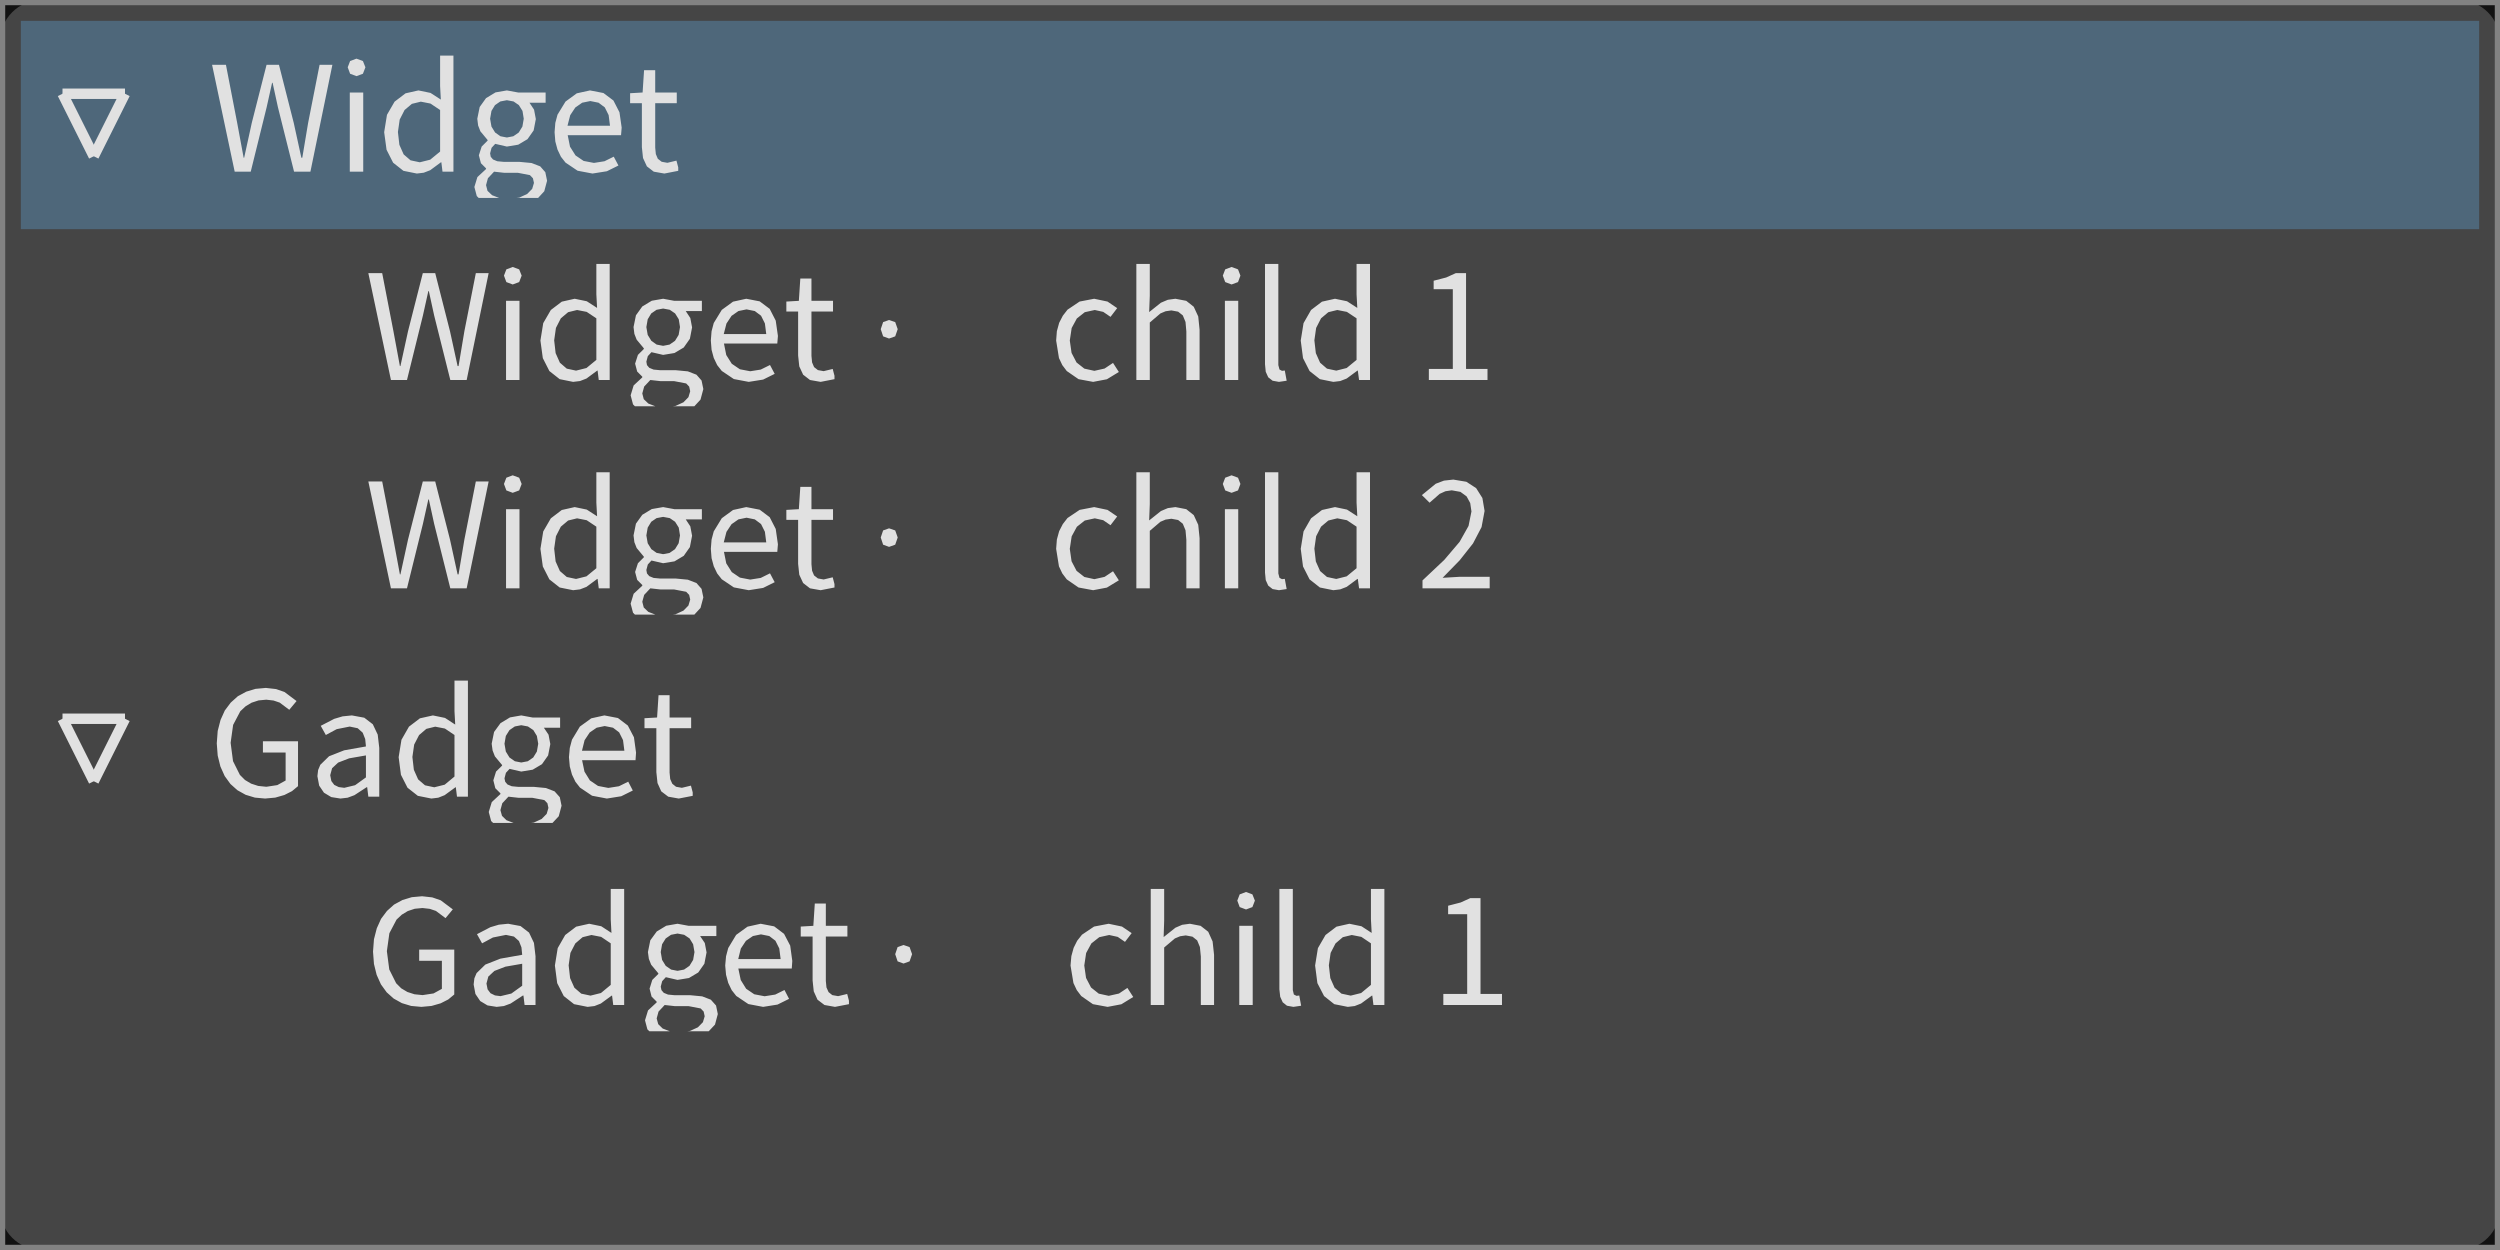
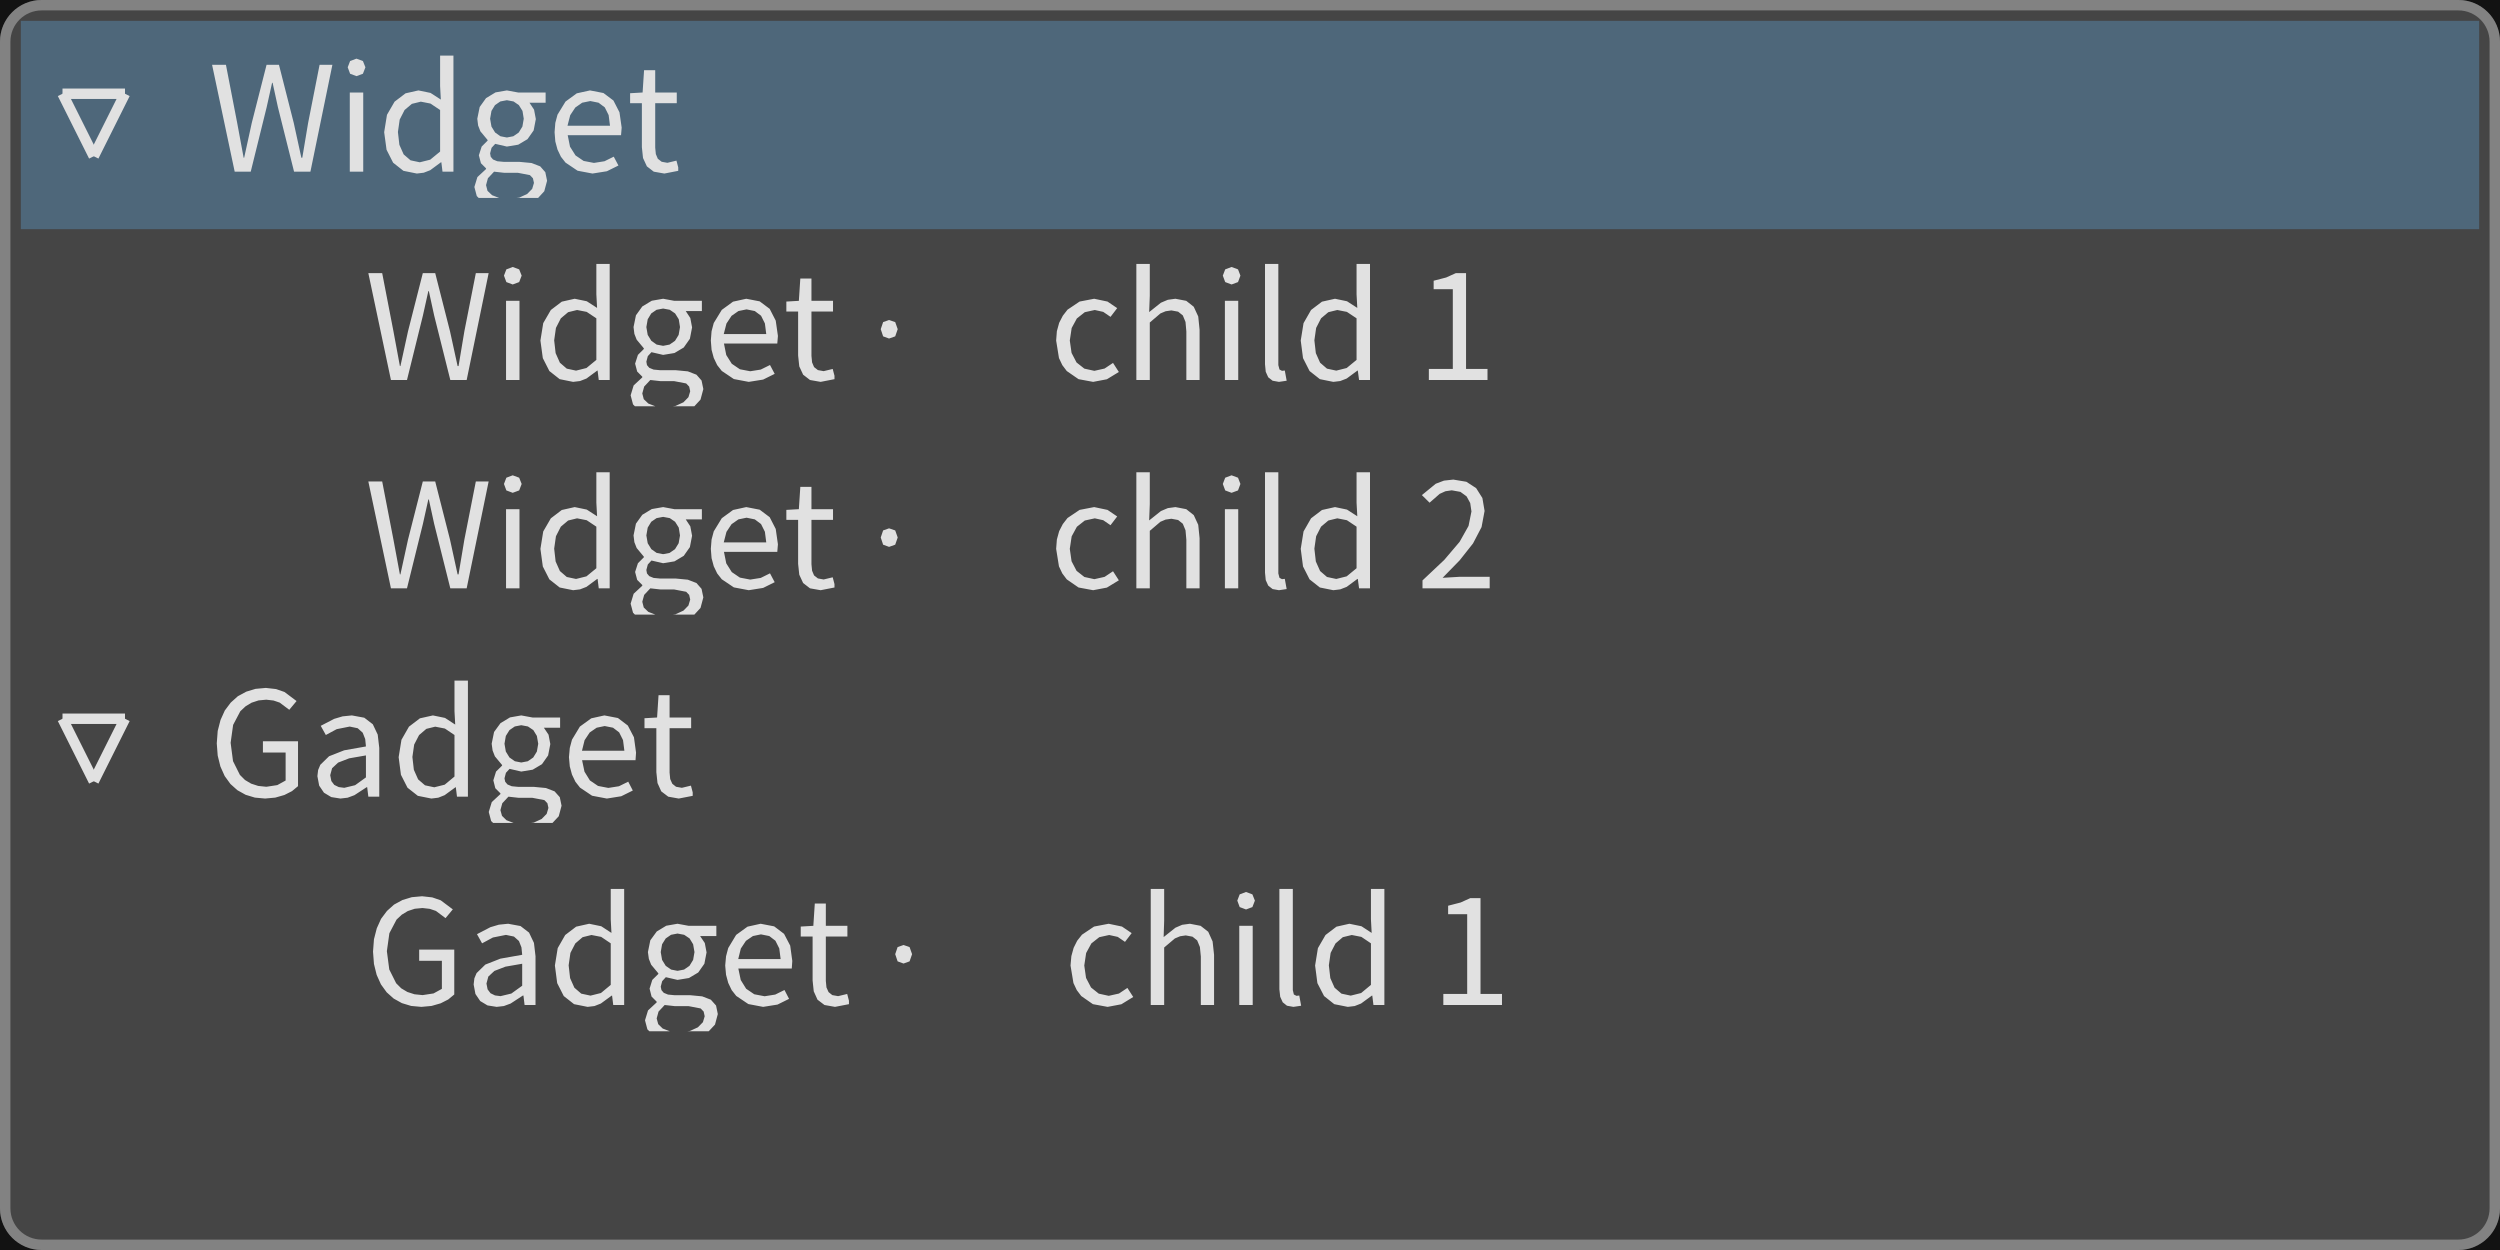
<svg xmlns="http://www.w3.org/2000/svg" width="240" height="120" viewBox="0 0 240 120">
  <rect x="0" y="0" width="240" height="120" fill="rgba(18,18,18,1.00)" />
  <rect x="0" y="0" width="240" height="120" rx="4" ry="4" fill="rgba(69,69,69,1.00)" />
-   <rect x="0" y="0" width="240" height="120" fill="none" stroke="rgba(130,130,130,1.00)" stroke-width="1" />
+   <rect x="0.5" y="0.5" width="239" height="119" rx="3.5" ry="3.5" fill="none" stroke="rgba(130,130,130,1.00)" stroke-width="1" />
  <rect x="2" y="2" width="236" height="20" fill="rgba(78,103,122,1.00)" />
  <line x1="6" y1="9" x2="12" y2="9" stroke="rgba(225,225,225,1.00)" stroke-width="1" />
  <line x1="12" y1="9" x2="9" y2="15" stroke="rgba(225,225,225,1.00)" stroke-width="1" />
  <line x1="9" y1="15" x2="6" y2="9" stroke="rgba(225,225,225,1.00)" stroke-width="1" />
  <path d="M26.17 7.95L26.68 10.29L28.23 16.48L29.80 16.48L31.91 6.22L30.68 6.22L29.58 11.80L29.02 15.14L28.93 15.14L28.20 11.80L26.78 6.22L25.59 6.22L24.17 11.80L23.44 15.14L23.39 15.14L22.77 11.80L21.69 6.22L20.36 6.22L22.53 16.48L24.07 16.48L25.60 10.29L26.12 7.95ZM33.58 16.48L34.87 16.48L34.87 8.88L33.58 8.88ZM34.22 5.63L33.61 5.86L33.38 6.46L33.61 7.08L34.22 7.31L34.22 7.31L34.84 7.08L35.08 6.46L34.84 5.86ZM42.37 15.58L42.48 16.48L43.53 16.48L43.53 5.34L42.25 5.34L42.25 8.26L42.32 9.56L41.33 8.92L40.17 8.68L38.93 8.96L37.88 9.76L37.15 11.02L36.88 12.69L37.11 14.38L37.74 15.62L38.73 16.40L40.02 16.66L40.02 16.66L40.68 16.58L41.30 16.34L42.33 15.58ZM38.20 12.67L38.37 11.48L38.84 10.56L39.54 9.97L40.40 9.76L41.32 9.94L42.25 10.56L42.25 14.55L41.30 15.33L40.30 15.58L40.30 15.58L39.41 15.39L38.75 14.82L38.34 13.90ZM52.52 17.35L52.35 16.53L51.86 15.97L51.03 15.65L49.88 15.54L48.38 15.54L47.74 15.48L47.33 15.31L47.11 15.05L47.05 14.72L47.19 14.19L47.54 13.81L48.66 14.07L49.75 13.89L50.64 13.36L51.23 12.52L51.44 11.43L51.27 10.53L50.83 9.86L52.38 9.86L52.38 8.88L49.74 8.88L48.66 8.68L47.57 8.87L46.66 9.42L46.05 10.27L45.82 11.40L45.90 12.05L46.12 12.61L46.81 13.44L46.81 13.50L46.24 14.07L45.97 14.91L46.17 15.67L46.66 16.16L46.66 16.23L45.83 17.00L45.54 17.95L45.77 18.82L45.95 19.00L51.66 19.00L52.25 18.36ZM47.05 11.40L47.18 10.65L47.52 10.09L48.03 9.74L48.66 9.62L49.30 9.74L49.81 10.09L50.16 10.65L50.28 11.40L50.15 12.15L49.80 12.72L49.28 13.08L48.66 13.20L48.66 13.20L48.04 13.08L47.53 12.72L47.18 12.15ZM46.66 17.77L46.84 17.11L47.43 16.48L48.41 16.59L49.72 16.59L50.87 16.81L51.16 17.11L51.26 17.56L51.09 18.13L50.61 18.62L49.85 18.97L49.60 19.00L47.91 19.00L47.24 18.74L46.80 18.32ZM58.03 15.48L57.02 15.64L56.03 15.45L55.25 14.92L54.72 14.08L54.50 12.98L59.62 12.98L59.68 12.25L59.47 10.78L58.89 9.65L57.93 8.93L56.64 8.68L55.37 8.96L54.29 9.75L53.52 11.01L53.31 11.80L53.24 12.69L53.31 13.58L53.52 14.36L53.85 15.05L54.29 15.61L55.45 16.39L56.88 16.66L56.88 16.66L58.26 16.44L59.37 15.89L58.92 15.04ZM56.67 9.70L57.46 9.86L58.06 10.31L58.43 11.05L58.56 12.07L54.48 12.07L54.74 11.06L55.23 10.32L55.89 9.86ZM64.07 15.63L63.52 15.53L63.15 15.24L62.96 14.79L62.90 14.17L62.90 9.91L64.97 9.91L64.97 8.88L62.90 8.88L62.90 6.74L61.83 6.74L61.69 8.88L60.49 8.95L60.49 9.91L61.62 9.91L61.62 14.13L61.73 15.17L62.10 15.97L62.76 16.48L63.78 16.66L63.78 16.66L65.11 16.40L65.11 16.07L64.94 15.42Z" fill="rgba(225,225,225,1.00)" fill-rule="nonzero" data-text="1" />
  <path d="M41.17 27.95L41.68 30.29L43.23 36.48L44.80 36.48L46.91 26.22L45.68 26.22L44.58 31.80L44.02 35.14L43.93 35.14L43.20 31.80L41.78 26.22L40.59 26.22L39.17 31.80L38.44 35.14L38.39 35.14L37.77 31.80L36.69 26.22L35.36 26.22L37.53 36.48L39.07 36.48L40.60 30.29L41.12 27.95ZM48.58 36.48L49.87 36.48L49.87 28.88L48.58 28.88ZM49.22 25.63L48.61 25.86L48.38 26.46L48.61 27.08L49.22 27.31L49.22 27.31L49.84 27.08L50.08 26.46L49.84 25.86ZM57.37 35.58L57.48 36.48L58.53 36.48L58.53 25.34L57.25 25.34L57.25 28.26L57.32 29.56L56.33 28.92L55.17 28.68L53.93 28.96L52.88 29.76L52.15 31.02L51.88 32.69L52.11 34.38L52.74 35.62L53.73 36.40L55.02 36.66L55.02 36.66L55.68 36.58L56.30 36.34L57.33 35.58ZM53.20 32.67L53.37 31.48L53.84 30.56L54.54 29.97L55.40 29.76L56.32 29.94L57.25 30.56L57.25 34.55L56.30 35.33L55.30 35.58L55.30 35.58L54.41 35.39L53.75 34.82L53.34 33.90ZM67.52 37.35L67.35 36.53L66.86 35.97L66.03 35.65L64.88 35.54L63.38 35.54L62.74 35.48L62.33 35.31L62.11 35.05L62.05 34.72L62.19 34.19L62.54 33.81L63.66 34.07L64.75 33.89L65.64 33.36L66.23 32.52L66.44 31.43L66.27 30.53L65.83 29.86L67.38 29.86L67.38 28.88L64.74 28.88L63.66 28.68L62.57 28.87L61.66 29.42L61.05 30.27L60.82 31.40L60.90 32.05L61.12 32.61L61.81 33.44L61.81 33.50L61.24 34.07L60.97 34.91L61.17 35.67L61.66 36.16L61.66 36.23L60.83 37.00L60.54 37.95L60.77 38.82L60.95 39.00L66.66 39.00L67.25 38.36ZM62.05 31.40L62.18 30.65L62.52 30.09L63.03 29.74L63.66 29.62L64.30 29.74L64.81 30.09L65.16 30.65L65.28 31.40L65.15 32.15L64.80 32.72L64.28 33.08L63.66 33.20L63.66 33.20L63.04 33.08L62.53 32.72L62.18 32.15ZM61.66 37.77L61.84 37.11L62.43 36.48L63.41 36.59L64.72 36.59L65.87 36.81L66.16 37.11L66.26 37.56L66.09 38.13L65.61 38.62L64.85 38.97L64.60 39.00L62.91 39.00L62.24 38.74L61.80 38.32ZM73.03 35.48L72.02 35.64L71.03 35.45L70.25 34.92L69.72 34.08L69.50 32.98L74.62 32.98L74.68 32.25L74.47 30.78L73.89 29.65L72.93 28.93L71.64 28.68L70.37 28.96L69.29 29.75L68.52 31.01L68.31 31.80L68.24 32.69L68.31 33.58L68.52 34.36L68.85 35.05L69.29 35.61L70.45 36.39L71.88 36.66L71.88 36.66L73.26 36.44L74.37 35.89L73.92 35.04ZM71.67 29.70L72.46 29.86L73.06 30.31L73.43 31.05L73.56 32.07L69.48 32.07L69.74 31.06L70.23 30.32L70.89 29.86ZM79.07 35.63L78.52 35.53L78.15 35.24L77.96 34.79L77.90 34.17L77.90 29.91L79.97 29.91L79.97 28.88L77.90 28.88L77.90 26.74L76.83 26.74L76.69 28.88L75.49 28.95L75.49 29.91L76.62 29.91L76.62 34.13L76.73 35.17L77.10 35.97L77.76 36.48L78.78 36.66L78.78 36.66L80.11 36.40L80.11 36.07L79.94 35.42ZM86.18 31.60L85.94 32.29L85.35 32.50L84.78 32.29L84.55 31.60L84.55 31.60L84.78 30.92L85.35 30.72L85.94 30.92ZM106.04 35.38L105.06 35.60L104.10 35.39L103.35 34.80L102.87 33.88L102.70 32.69L102.88 31.49L103.38 30.57L104.14 29.97L105.10 29.76L105.91 29.94L106.61 30.42L107.25 29.58L106.32 28.95L105.04 28.68L103.64 28.95L102.48 29.73L102.03 30.31L101.68 30.99L101.46 31.79L101.39 32.69L101.66 34.37L101.98 35.05L102.41 35.62L103.54 36.40L104.94 36.66L104.94 36.66L106.26 36.41L107.41 35.71L106.85 34.84ZM111.90 29.88L112.45 29.80L113.10 29.92L113.55 30.28L113.81 30.91L113.89 31.83L113.89 36.48L115.16 36.48L115.16 31.66L115.03 30.38L114.60 29.45L113.88 28.88L112.84 28.68L112.11 28.78L111.45 29.06L110.32 29.96L110.38 28.39L110.38 25.34L109.09 25.34L109.09 36.48L110.38 36.48L110.38 30.96L111.40 30.09ZM117.59 36.48L118.87 36.48L118.87 28.88L117.59 28.88ZM118.23 25.63L117.62 25.86L117.39 26.46L117.62 27.08L118.23 27.31L118.23 27.31L118.85 27.08L119.08 26.46L118.85 25.86ZM122.83 35.47L122.72 35.05L122.72 25.34L121.44 25.34L121.44 34.97L121.51 35.69L121.75 36.22L122.17 36.55L122.78 36.66L122.78 36.66L123.52 36.55L123.34 35.57L123.07 35.60ZM130.35 35.58L130.47 36.48L131.52 36.48L131.52 25.34L130.23 25.34L130.23 28.26L130.30 29.56L129.31 28.92L128.16 28.68L126.91 28.96L125.86 29.76L125.14 31.02L124.87 32.69L125.09 34.38L125.72 35.62L126.71 36.40L128.00 36.66L128.00 36.66L128.66 36.58L129.28 36.34L130.31 35.58ZM126.18 32.67L126.35 31.48L126.82 30.56L127.52 29.97L128.38 29.76L129.30 29.94L130.23 30.56L130.23 34.55L129.28 35.33L128.28 35.58L128.28 35.58L127.39 35.39L126.73 34.82L126.32 33.90ZM140.74 26.22L139.76 26.22L138.83 26.64L137.63 26.95L137.63 27.76L139.47 27.76L139.47 35.42L137.17 35.42L137.17 36.48L142.80 36.48L142.80 35.42L140.74 35.42Z" fill="rgba(225,225,225,1.00)" fill-rule="nonzero" data-text="1" />
  <path d="M41.17 47.95L41.68 50.29L43.23 56.48L44.80 56.48L46.91 46.22L45.68 46.22L44.58 51.80L44.02 55.14L43.93 55.14L43.20 51.80L41.78 46.22L40.59 46.22L39.17 51.80L38.44 55.14L38.39 55.14L37.77 51.80L36.69 46.22L35.36 46.22L37.53 56.48L39.07 56.48L40.60 50.29L41.12 47.95ZM48.58 56.48L49.87 56.48L49.87 48.88L48.58 48.88ZM49.22 45.63L48.61 45.86L48.38 46.46L48.61 47.08L49.22 47.31L49.22 47.31L49.84 47.08L50.08 46.46L49.84 45.86ZM57.37 55.58L57.48 56.48L58.53 56.48L58.53 45.34L57.25 45.34L57.25 48.26L57.32 49.56L56.33 48.92L55.17 48.68L53.93 48.96L52.88 49.76L52.15 51.02L51.88 52.69L52.11 54.38L52.74 55.62L53.73 56.40L55.02 56.66L55.02 56.66L55.68 56.58L56.30 56.34L57.33 55.58ZM53.20 52.67L53.37 51.48L53.84 50.56L54.54 49.97L55.40 49.76L56.32 49.94L57.25 50.56L57.25 54.55L56.30 55.33L55.30 55.58L55.30 55.58L54.41 55.39L53.75 54.82L53.34 53.90ZM67.52 57.35L67.35 56.53L66.86 55.97L66.03 55.65L64.88 55.54L63.38 55.54L62.74 55.48L62.33 55.31L62.11 55.05L62.05 54.72L62.19 54.19L62.54 53.81L63.66 54.07L64.75 53.89L65.64 53.36L66.23 52.52L66.44 51.43L66.27 50.53L65.83 49.86L67.38 49.86L67.38 48.88L64.74 48.88L63.66 48.68L62.57 48.87L61.66 49.42L61.05 50.27L60.82 51.40L60.90 52.05L61.12 52.61L61.81 53.44L61.81 53.50L61.24 54.07L60.97 54.91L61.17 55.67L61.66 56.16L61.66 56.23L60.83 57.00L60.54 57.95L60.77 58.82L60.95 59.00L66.66 59.00L67.25 58.36ZM62.05 51.40L62.18 50.65L62.52 50.09L63.03 49.74L63.66 49.62L64.30 49.74L64.81 50.09L65.16 50.65L65.28 51.40L65.15 52.15L64.80 52.72L64.28 53.08L63.66 53.20L63.66 53.20L63.04 53.08L62.53 52.72L62.18 52.15ZM61.66 57.77L61.84 57.11L62.43 56.48L63.41 56.59L64.72 56.59L65.87 56.81L66.16 57.11L66.26 57.56L66.09 58.13L65.61 58.62L64.85 58.97L64.60 59.00L62.91 59.00L62.24 58.74L61.80 58.32ZM73.03 55.48L72.02 55.64L71.03 55.45L70.25 54.92L69.72 54.08L69.50 52.98L74.62 52.98L74.68 52.25L74.47 50.78L73.89 49.65L72.93 48.93L71.64 48.68L70.37 48.96L69.29 49.75L68.52 51.01L68.31 51.80L68.24 52.69L68.31 53.58L68.52 54.36L68.85 55.05L69.29 55.61L70.45 56.39L71.88 56.66L71.88 56.66L73.26 56.44L74.37 55.89L73.92 55.04ZM71.67 49.70L72.46 49.86L73.06 50.31L73.43 51.05L73.56 52.07L69.48 52.07L69.74 51.06L70.23 50.32L70.89 49.86ZM79.07 55.63L78.52 55.53L78.15 55.24L77.96 54.79L77.90 54.17L77.90 49.91L79.97 49.91L79.97 48.88L77.90 48.88L77.90 46.74L76.83 46.74L76.69 48.88L75.49 48.95L75.49 49.91L76.62 49.91L76.62 54.13L76.73 55.17L77.10 55.97L77.76 56.48L78.78 56.66L78.78 56.66L80.11 56.40L80.11 56.07L79.94 55.42ZM86.18 51.60L85.94 52.29L85.35 52.50L84.78 52.29L84.55 51.60L84.55 51.60L84.78 50.92L85.35 50.72L85.94 50.92ZM106.04 55.38L105.06 55.60L104.10 55.39L103.35 54.80L102.87 53.88L102.70 52.69L102.88 51.49L103.38 50.57L104.14 49.97L105.10 49.76L105.91 49.94L106.61 50.42L107.25 49.58L106.32 48.95L105.04 48.68L103.64 48.95L102.48 49.73L102.03 50.31L101.68 50.99L101.46 51.79L101.39 52.69L101.66 54.37L101.98 55.05L102.41 55.62L103.54 56.40L104.94 56.66L104.94 56.66L106.26 56.41L107.41 55.71L106.85 54.84ZM111.90 49.88L112.45 49.80L113.10 49.92L113.55 50.28L113.81 50.91L113.89 51.83L113.89 56.48L115.16 56.48L115.16 51.66L115.03 50.38L114.60 49.45L113.88 48.88L112.84 48.68L112.11 48.78L111.45 49.06L110.32 49.96L110.38 48.39L110.38 45.34L109.09 45.34L109.09 56.48L110.38 56.48L110.38 50.96L111.40 50.09ZM117.59 56.48L118.87 56.48L118.87 48.88L117.59 48.88ZM118.23 45.63L117.62 45.86L117.39 46.46L117.62 47.08L118.23 47.31L118.23 47.31L118.85 47.08L119.08 46.46L118.85 45.86ZM122.83 55.47L122.72 55.05L122.72 45.34L121.44 45.34L121.44 54.97L121.51 55.69L121.75 56.22L122.17 56.55L122.78 56.66L122.78 56.66L123.52 56.55L123.34 55.57L123.07 55.60ZM130.35 55.58L130.47 56.48L131.52 56.48L131.52 45.34L130.23 45.34L130.23 48.26L130.30 49.56L129.31 48.92L128.16 48.68L126.91 48.96L125.86 49.76L125.14 51.02L124.87 52.69L125.09 54.38L125.72 55.62L126.71 56.40L128.00 56.66L128.00 56.66L128.66 56.58L129.28 56.34L130.31 55.58ZM126.18 52.67L126.35 51.48L126.82 50.56L127.52 49.97L128.38 49.76L129.30 49.94L130.23 50.56L130.23 54.55L129.28 55.33L128.28 55.58L128.28 55.58L127.39 55.39L126.73 54.82L126.32 53.90ZM138.49 55.47L140.13 53.79L141.41 52.17L142.23 50.60L142.52 49.05L142.31 47.81L141.71 46.86L140.77 46.25L139.52 46.04L138.62 46.14L137.83 46.44L136.50 47.53L137.24 48.26L138.21 47.41L138.76 47.16L139.37 47.07L140.20 47.22L140.79 47.65L141.14 48.29L141.26 49.10L140.98 50.49L140.12 52.02L138.65 53.75L136.56 55.72L136.56 56.48L143.01 56.48L143.01 55.37L140.17 55.37Z" fill="rgba(225,225,225,1.00)" fill-rule="nonzero" data-text="1" />
  <line x1="6" y1="69" x2="12" y2="69" stroke="rgba(225,225,225,1.00)" stroke-width="1" />
  <line x1="12" y1="69" x2="9" y2="75" stroke="rgba(225,225,225,1.00)" stroke-width="1" />
  <line x1="9" y1="75" x2="6" y2="69" stroke="rgba(225,225,225,1.00)" stroke-width="1" />
  <path d="M28.61 75.47L28.61 71.16L25.24 71.16L25.24 72.24L27.42 72.24L27.42 74.93L26.62 75.37L25.57 75.53L24.79 75.45L24.11 75.23L23.52 74.88L23.03 74.39L22.37 73.07L22.14 71.31L22.38 69.59L23.07 68.28L23.57 67.81L24.15 67.46L24.82 67.24L25.56 67.17L26.26 67.25L26.85 67.45L27.77 68.14L28.47 67.30L27.31 66.43L26.50 66.15L25.52 66.04L24.53 66.13L23.64 66.40L22.83 66.84L22.15 67.45L21.58 68.21L21.17 69.12L20.90 70.17L20.81 71.36L20.90 72.54L21.16 73.59L21.57 74.50L22.12 75.26L22.79 75.86L23.58 76.30L24.47 76.57L25.45 76.66L25.45 76.66L26.43 76.57L27.30 76.32L28.03 75.95ZM35.25 75.57L35.36 76.48L36.41 76.48L36.41 71.80L36.26 70.52L35.79 69.53L34.97 68.90L33.78 68.68L32.89 68.77L32.08 69.01L30.79 69.68L31.28 70.56L32.32 70.00L33.57 69.75L34.34 69.91L34.82 70.34L35.06 70.95L35.13 71.66L33.04 72.03L31.59 72.60L30.75 73.42L30.54 73.92L30.47 74.51L30.64 75.42L31.10 76.10L31.80 76.52L32.68 76.66L32.68 76.66L33.37 76.58L34.02 76.34L35.20 75.57ZM31.70 74.42L31.88 73.75L32.46 73.21L33.52 72.80L35.13 72.52L35.13 74.63L34.09 75.38L33.05 75.63L33.05 75.63L32.52 75.56L32.09 75.35L31.81 74.98ZM43.76 75.58L43.87 76.48L44.92 76.48L44.92 65.34L43.63 65.34L43.63 68.26L43.70 69.56L42.72 68.92L41.56 68.68L40.31 68.96L39.26 69.76L38.54 71.02L38.27 72.69L38.49 74.38L39.12 75.62L40.11 76.40L41.41 76.66L41.41 76.66L42.07 76.58L42.68 76.34L43.72 75.58ZM39.59 72.67L39.76 71.48L40.23 70.57L40.93 69.97L41.78 69.76L42.71 69.94L43.63 70.56L43.63 74.55L42.69 75.33L41.69 75.58L41.69 75.58L40.80 75.39L40.14 74.82L39.73 73.90ZM53.91 77.35L53.74 76.53L53.24 75.97L52.41 75.65L51.26 75.54L49.76 75.54L49.13 75.48L48.72 75.31L48.50 75.05L48.43 74.72L48.57 74.19L48.92 73.81L50.04 74.07L51.14 73.89L52.03 73.36L52.62 72.52L52.83 71.43L52.66 70.53L52.21 69.86L53.77 69.86L53.77 68.88L51.12 68.88L50.04 68.68L48.96 68.87L48.05 69.42L47.43 70.27L47.20 71.40L47.29 72.05L47.51 72.61L48.20 73.44L48.20 73.50L47.62 74.07L47.36 74.91L47.55 75.67L48.04 76.16L48.04 76.23L47.21 77.00L46.92 77.95L47.15 78.82L47.34 79.00L53.04 79.00L53.64 78.36ZM48.43 71.40L48.56 70.65L48.91 70.09L49.42 69.74L50.04 69.62L50.68 69.74L51.20 70.09L51.54 70.65L51.67 71.40L51.54 72.15L51.19 72.72L50.67 73.08L50.04 73.20L50.04 73.20L49.43 73.08L48.91 72.72L48.56 72.15ZM48.04 77.77L48.22 77.11L48.81 76.48L49.79 76.59L51.11 76.59L52.26 76.81L52.55 77.11L52.65 77.56L52.48 78.13L52.00 78.62L51.24 78.97L50.99 79.00L49.30 79.00L48.62 78.74L48.19 78.32ZM59.42 75.48L58.40 75.64L57.41 75.45L56.63 74.92L56.11 74.08L55.88 72.98L61.01 72.98L61.06 72.25L60.86 70.78L60.27 69.65L59.32 68.93L58.02 68.68L56.76 68.96L55.67 69.75L54.91 71.01L54.70 71.80L54.62 72.69L54.70 73.58L54.91 74.36L55.24 75.05L55.68 75.61L56.84 76.39L58.26 76.66L58.26 76.66L59.64 76.44L60.75 75.89L60.31 75.04ZM58.05 69.70L58.85 69.86L59.44 70.31L59.81 71.05L59.94 72.07L55.87 72.07L56.12 71.06L56.61 70.32L57.28 69.86ZM65.46 75.63L64.90 75.53L64.54 75.24L64.34 74.79L64.28 74.17L64.28 69.91L66.35 69.91L66.35 68.88L64.28 68.88L64.28 66.74L63.22 66.74L63.08 68.88L61.87 68.95L61.87 69.91L63.01 69.91L63.01 74.13L63.12 75.17L63.48 75.97L64.15 76.48L65.16 76.66L65.16 76.66L66.50 76.40L66.50 76.07L66.33 75.42Z" fill="rgba(225,225,225,1.00)" fill-rule="nonzero" data-text="1" />
  <path d="M43.61 95.47L43.61 91.16L40.24 91.16L40.24 92.24L42.42 92.24L42.42 94.93L41.62 95.37L40.57 95.53L39.79 95.45L39.11 95.23L38.52 94.88L38.03 94.39L37.37 93.07L37.14 91.31L37.38 89.59L38.07 88.28L38.57 87.81L39.15 87.46L39.82 87.24L40.56 87.17L41.26 87.25L41.85 87.45L42.77 88.14L43.47 87.30L42.31 86.43L41.50 86.15L40.52 86.04L39.53 86.13L38.64 86.40L37.83 86.84L37.15 87.45L36.58 88.21L36.17 89.12L35.90 90.17L35.81 91.36L35.90 92.54L36.16 93.59L36.57 94.50L37.12 95.26L37.79 95.86L38.58 96.30L39.47 96.57L40.45 96.66L40.45 96.66L41.43 96.57L42.30 96.32L43.03 95.95ZM50.25 95.57L50.36 96.48L51.41 96.48L51.41 91.80L51.26 90.52L50.79 89.53L49.97 88.90L48.78 88.68L47.89 88.77L47.08 89.01L45.79 89.68L46.28 90.56L47.32 90.00L48.57 89.75L49.34 89.91L49.82 90.34L50.06 90.95L50.13 91.66L48.04 92.03L46.59 92.60L45.75 93.42L45.54 93.92L45.47 94.51L45.64 95.42L46.10 96.10L46.80 96.52L47.68 96.66L47.68 96.66L48.37 96.58L49.02 96.34L50.20 95.57ZM46.70 94.42L46.88 93.75L47.46 93.21L48.52 92.80L50.13 92.52L50.13 94.63L49.09 95.38L48.05 95.63L48.05 95.63L47.52 95.56L47.09 95.35L46.81 94.98ZM58.76 95.58L58.87 96.48L59.92 96.48L59.92 85.34L58.63 85.34L58.63 88.26L58.70 89.56L57.72 88.92L56.56 88.68L55.31 88.96L54.26 89.76L53.54 91.02L53.27 92.69L53.49 94.38L54.12 95.62L55.11 96.40L56.41 96.66L56.41 96.66L57.07 96.58L57.68 96.34L58.72 95.58ZM54.59 92.67L54.76 91.48L55.23 90.57L55.93 89.97L56.78 89.76L57.71 89.94L58.63 90.56L58.63 94.55L57.69 95.33L56.69 95.58L56.69 95.58L55.80 95.39L55.14 94.82L54.73 93.90ZM68.91 97.35L68.74 96.53L68.24 95.97L67.41 95.65L66.26 95.54L64.76 95.54L64.13 95.48L63.72 95.31L63.50 95.05L63.43 94.72L63.57 94.19L63.92 93.81L65.04 94.07L66.14 93.89L67.03 93.36L67.62 92.52L67.83 91.43L67.66 90.53L67.21 89.86L68.77 89.86L68.77 88.88L66.12 88.88L65.04 88.68L63.96 88.87L63.05 89.42L62.43 90.27L62.20 91.40L62.29 92.05L62.51 92.61L63.20 93.44L63.20 93.50L62.62 94.07L62.36 94.91L62.55 95.67L63.04 96.16L63.04 96.23L62.21 97.00L61.92 97.95L62.15 98.82L62.34 99.00L68.04 99.00L68.64 98.36ZM63.43 91.40L63.56 90.65L63.91 90.09L64.42 89.74L65.04 89.62L65.68 89.74L66.20 90.09L66.54 90.65L66.67 91.40L66.54 92.15L66.19 92.72L65.67 93.08L65.04 93.20L65.04 93.20L64.43 93.08L63.91 92.72L63.56 92.15ZM63.04 97.77L63.22 97.11L63.81 96.48L64.79 96.59L66.11 96.59L67.26 96.81L67.55 97.11L67.65 97.56L67.48 98.13L67.00 98.62L66.24 98.97L65.99 99.00L64.30 99.00L63.62 98.74L63.19 98.32ZM74.42 95.48L73.40 95.64L72.41 95.45L71.63 94.92L71.11 94.08L70.88 92.98L76.01 92.98L76.06 92.25L75.86 90.78L75.27 89.65L74.32 88.93L73.02 88.68L71.76 88.96L70.67 89.75L69.91 91.01L69.70 91.80L69.62 92.69L69.70 93.58L69.91 94.36L70.24 95.05L70.68 95.61L71.84 96.39L73.26 96.66L73.26 96.66L74.64 96.44L75.75 95.89L75.31 95.04ZM73.05 89.70L73.85 89.86L74.44 90.31L74.81 91.05L74.94 92.07L70.87 92.07L71.12 91.06L71.61 90.32L72.28 89.86ZM80.46 95.63L79.90 95.53L79.54 95.24L79.34 94.79L79.28 94.17L79.28 89.91L81.35 89.91L81.35 88.88L79.28 88.88L79.28 86.74L78.22 86.74L78.08 88.88L76.87 88.95L76.87 89.91L78.01 89.91L78.01 94.13L78.12 95.17L78.48 95.97L79.15 96.48L80.16 96.66L80.16 96.66L81.50 96.40L81.50 96.07L81.33 95.42ZM87.56 91.60L87.32 92.29L86.74 92.50L86.17 92.29L85.94 91.60L85.94 91.60L86.17 90.92L86.74 90.72L87.32 90.92ZM107.42 95.38L106.44 95.60L105.48 95.39L104.74 94.80L104.26 93.88L104.09 92.69L104.27 91.49L104.77 90.57L105.53 89.97L106.48 89.76L107.30 89.94L108.00 90.42L108.64 89.58L107.71 88.95L106.43 88.68L105.03 88.95L103.87 89.73L103.41 90.31L103.07 90.99L102.85 91.79L102.77 92.69L103.05 94.37L103.37 95.05L103.80 95.62L104.92 96.40L106.33 96.66L106.33 96.66L107.65 96.41L108.79 95.71L108.23 94.84ZM113.29 89.88L113.83 89.80L114.48 89.92L114.93 90.28L115.19 90.91L115.28 91.83L115.28 96.48L116.55 96.48L116.55 91.66L116.41 90.38L115.99 89.45L115.26 88.88L114.23 88.68L113.49 88.78L112.84 89.06L111.71 89.96L111.76 88.39L111.76 85.34L110.47 85.34L110.47 96.48L111.76 96.48L111.76 90.96L112.79 90.09ZM118.97 96.48L120.26 96.48L120.26 88.88L118.97 88.88ZM119.62 85.63L119.01 85.86L118.78 86.46L119.01 87.08L119.62 87.31L119.62 87.31L120.23 87.08L120.47 86.46L120.23 85.86ZM124.21 95.47L124.11 95.05L124.11 85.34L122.82 85.34L122.82 94.97L122.90 95.69L123.14 96.22L123.55 96.55L124.17 96.66L124.17 96.66L124.91 96.55L124.73 95.57L124.46 95.60ZM131.74 95.58L131.85 96.48L132.90 96.48L132.90 85.34L131.61 85.34L131.61 88.26L131.68 89.56L130.70 88.92L129.54 88.68L128.30 88.96L127.25 89.76L126.52 91.02L126.25 92.69L126.47 94.38L127.11 95.62L128.09 96.40L129.39 96.66L129.39 96.66L130.05 96.58L130.66 96.34L131.70 95.58ZM127.57 92.67L127.74 91.48L128.21 90.57L128.91 89.97L129.77 89.76L130.69 89.94L131.61 90.56L131.61 94.55L130.67 95.33L129.67 95.58L129.67 95.58L128.78 95.39L128.12 94.82L127.71 93.90ZM142.13 86.22L141.15 86.22L140.22 86.64L139.02 86.95L139.02 87.76L140.85 87.76L140.85 95.42L138.56 95.42L138.56 96.48L144.19 96.48L144.19 95.42L142.13 95.42Z" fill="rgba(225,225,225,1.00)" fill-rule="nonzero" data-text="1" />
</svg>
